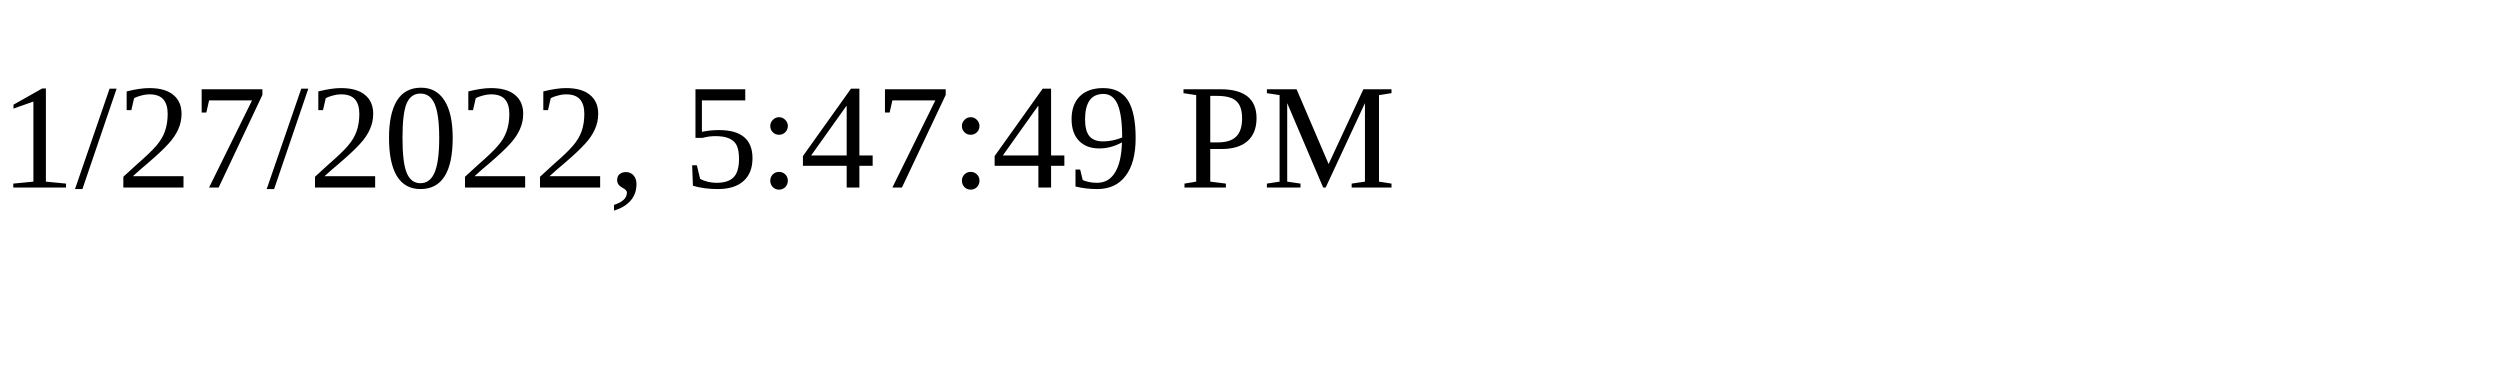
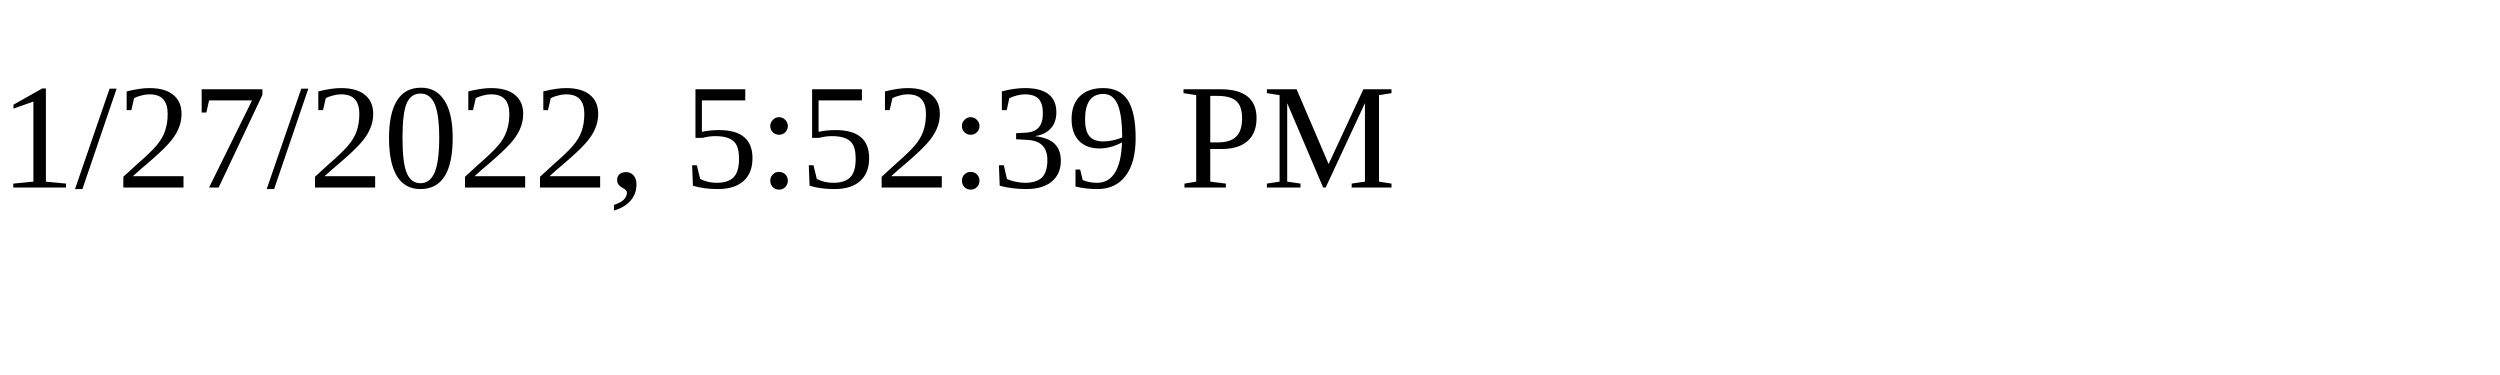
<svg xmlns="http://www.w3.org/2000/svg" height="30" width="200">
-   <text x="0" y="15">1/27/2022, 5:47:49 PM</text>
+   <text x="0" y="15">1/27/2022, 5:52:39 PM</text>
</svg>
